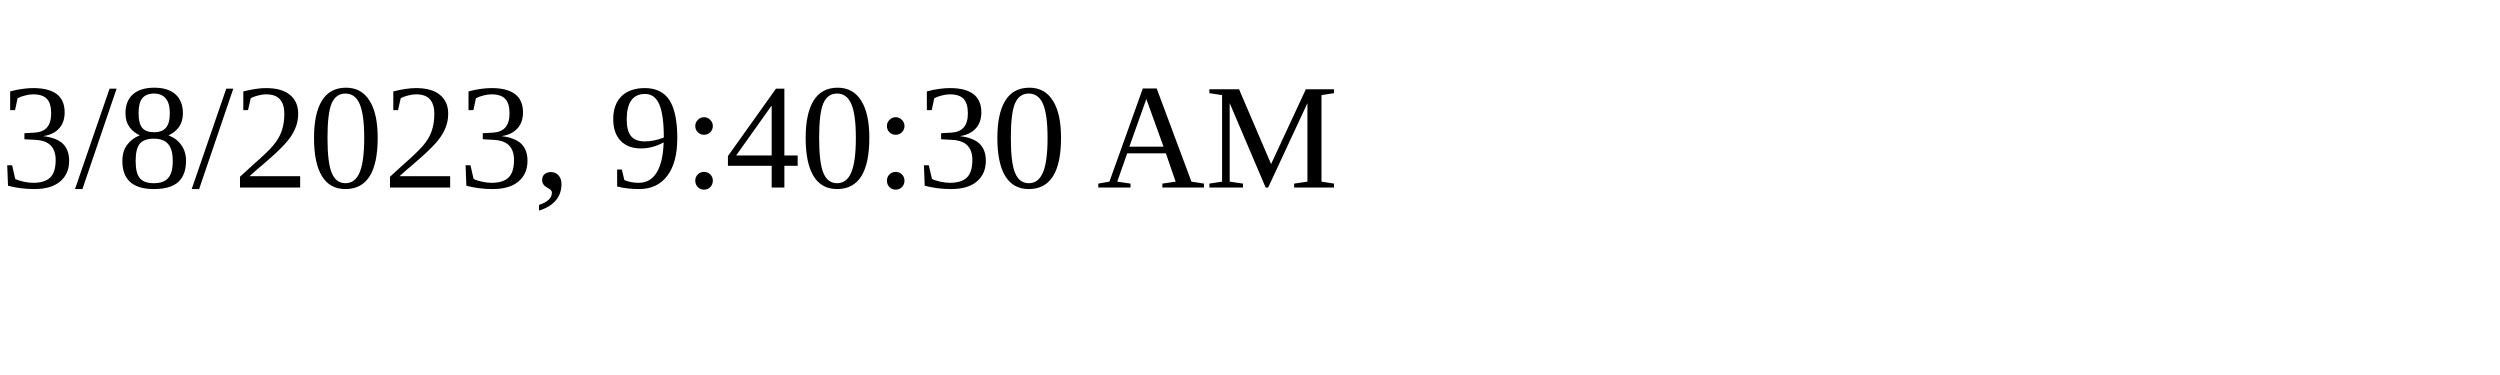
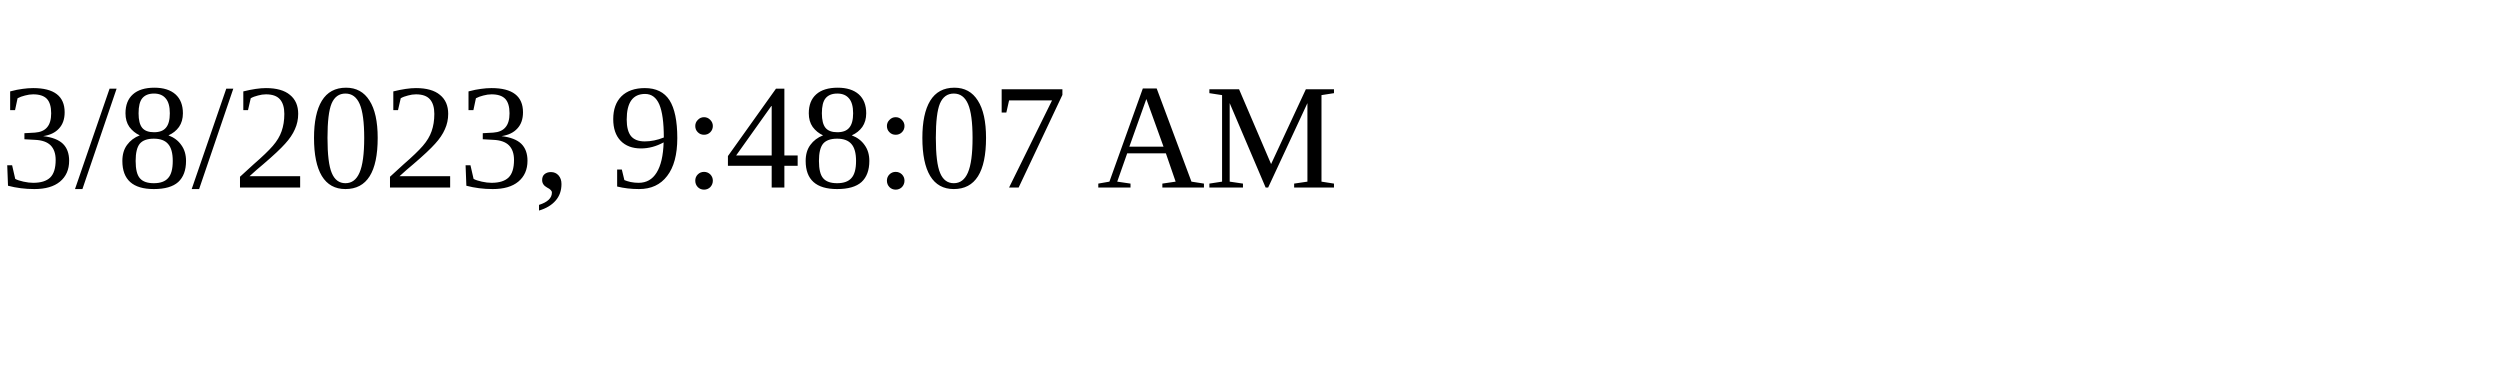
<svg xmlns="http://www.w3.org/2000/svg" height="30" width="200">
-   <text x="0" y="15">3/8/2023, 9:40:30 AM</text>
+   <text x="0" y="15">3/8/2023, 9:48:07 AM</text>
</svg>
